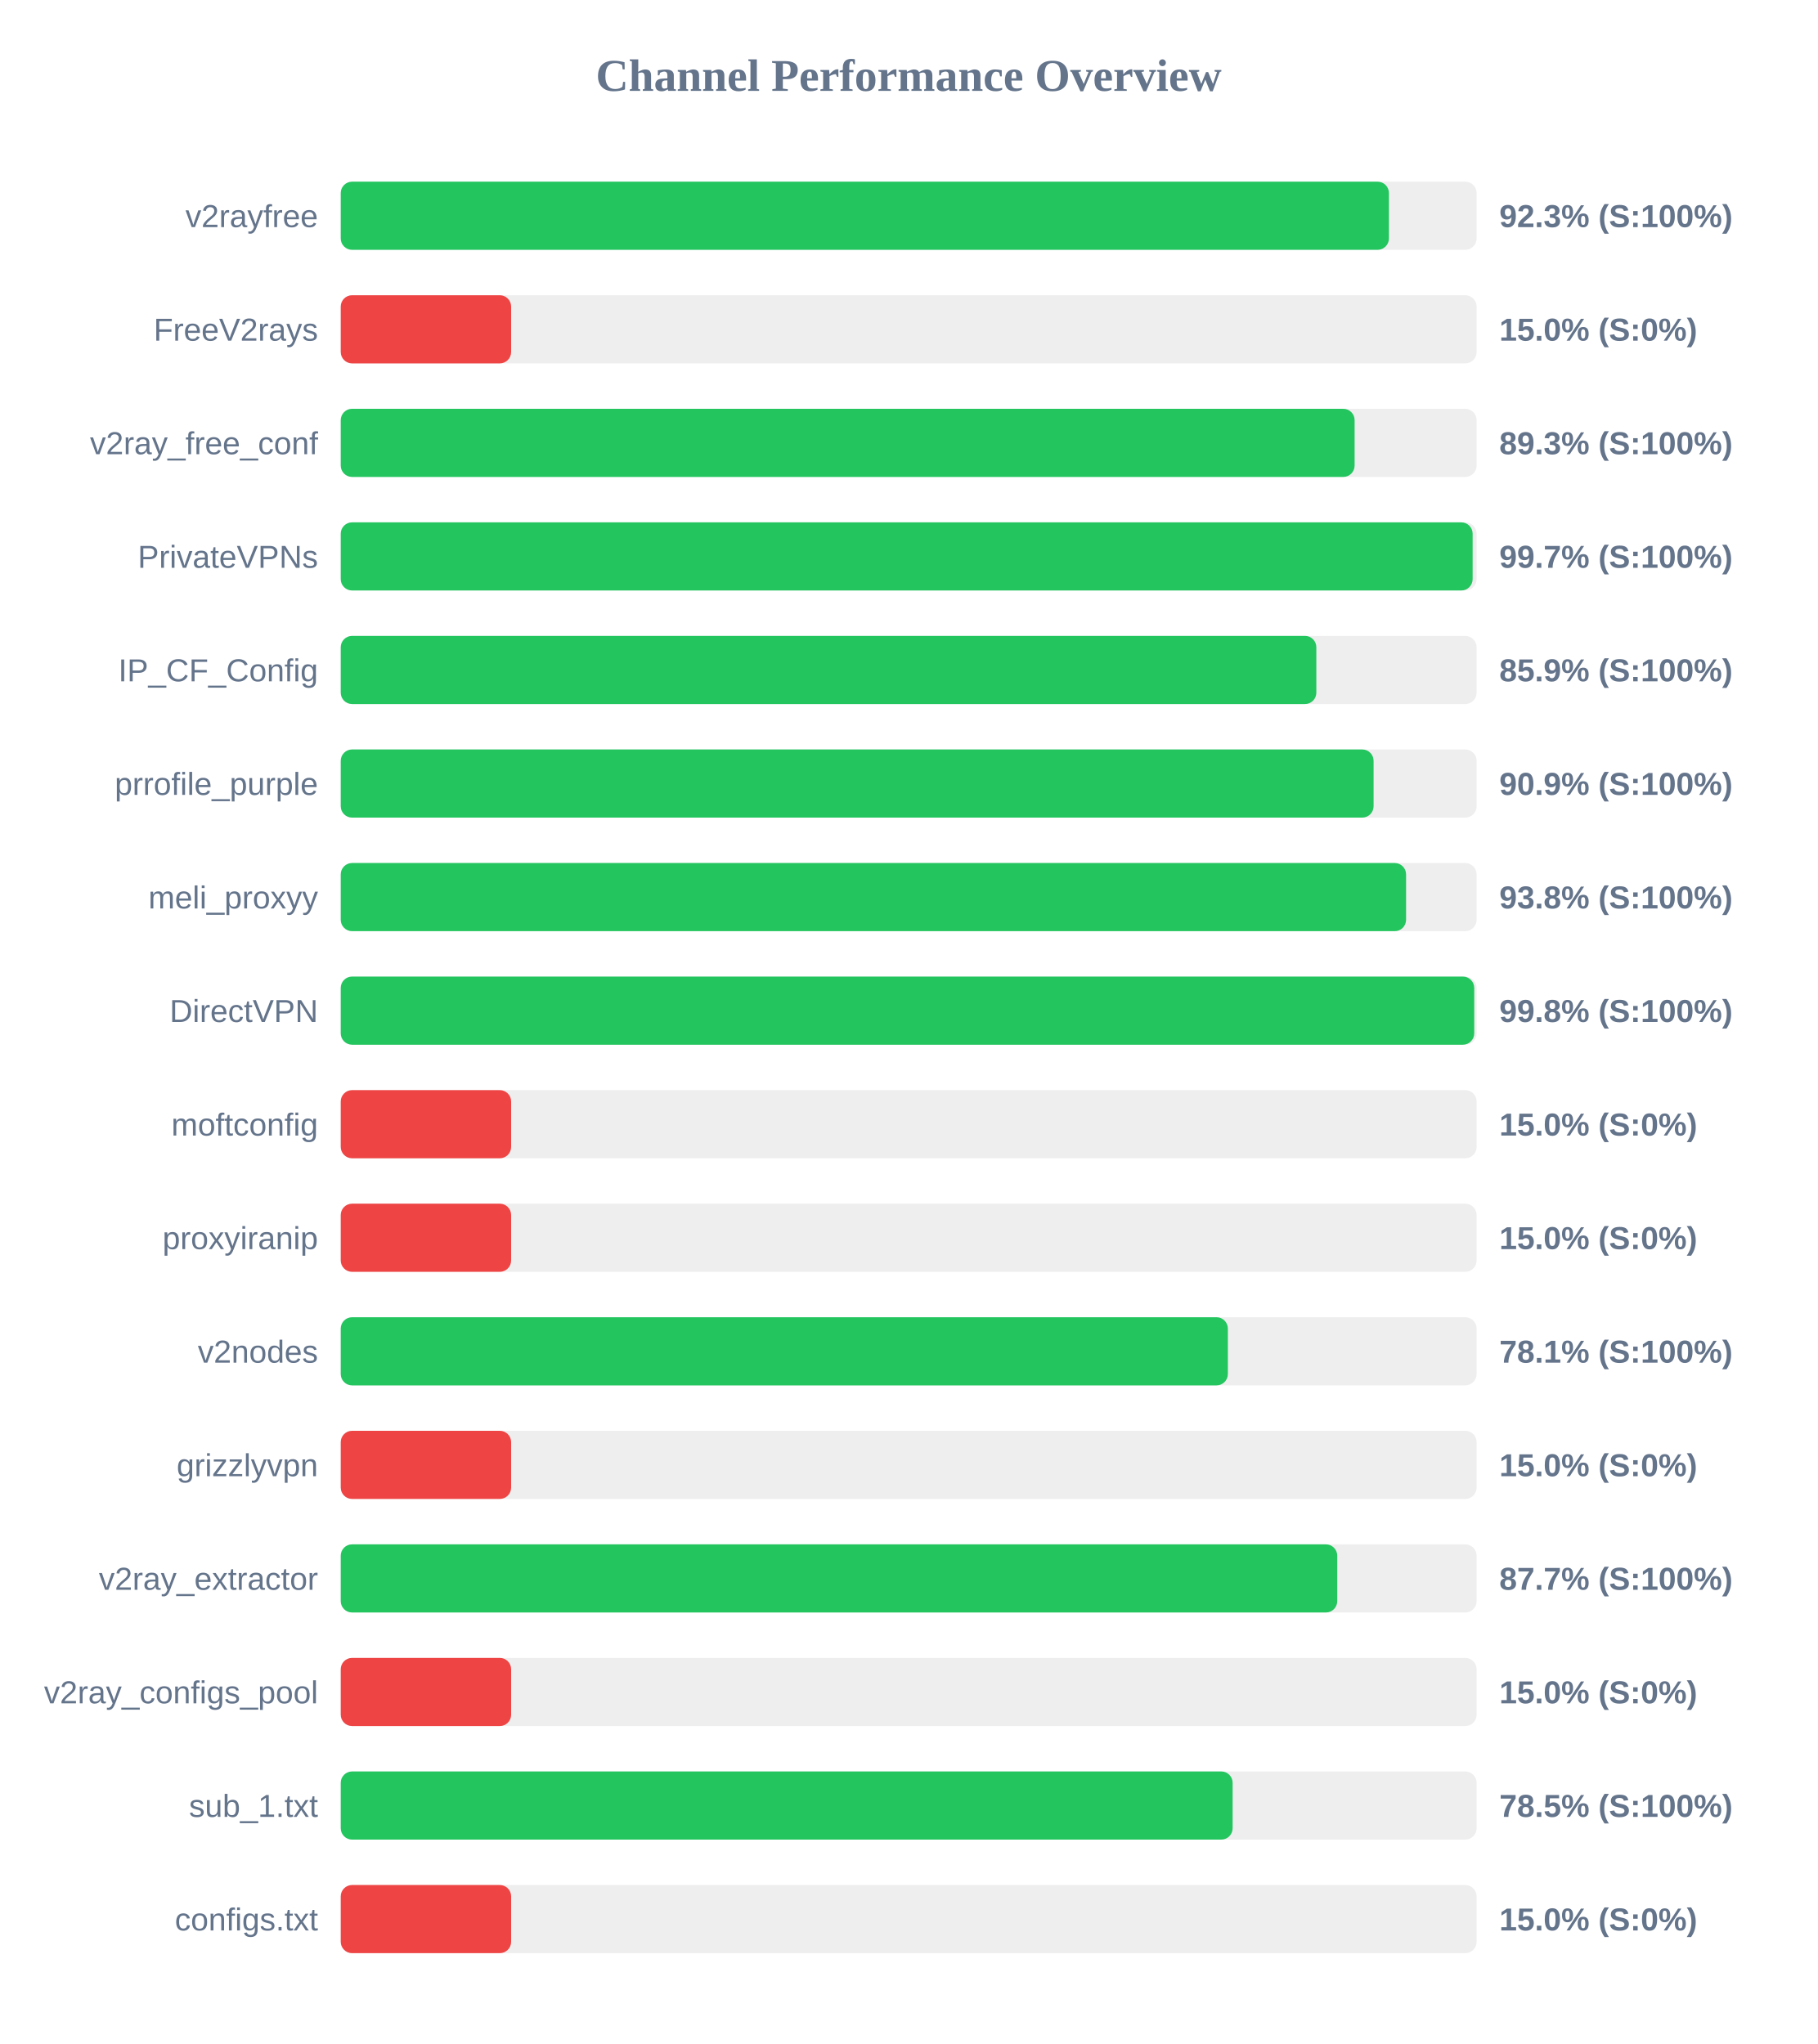
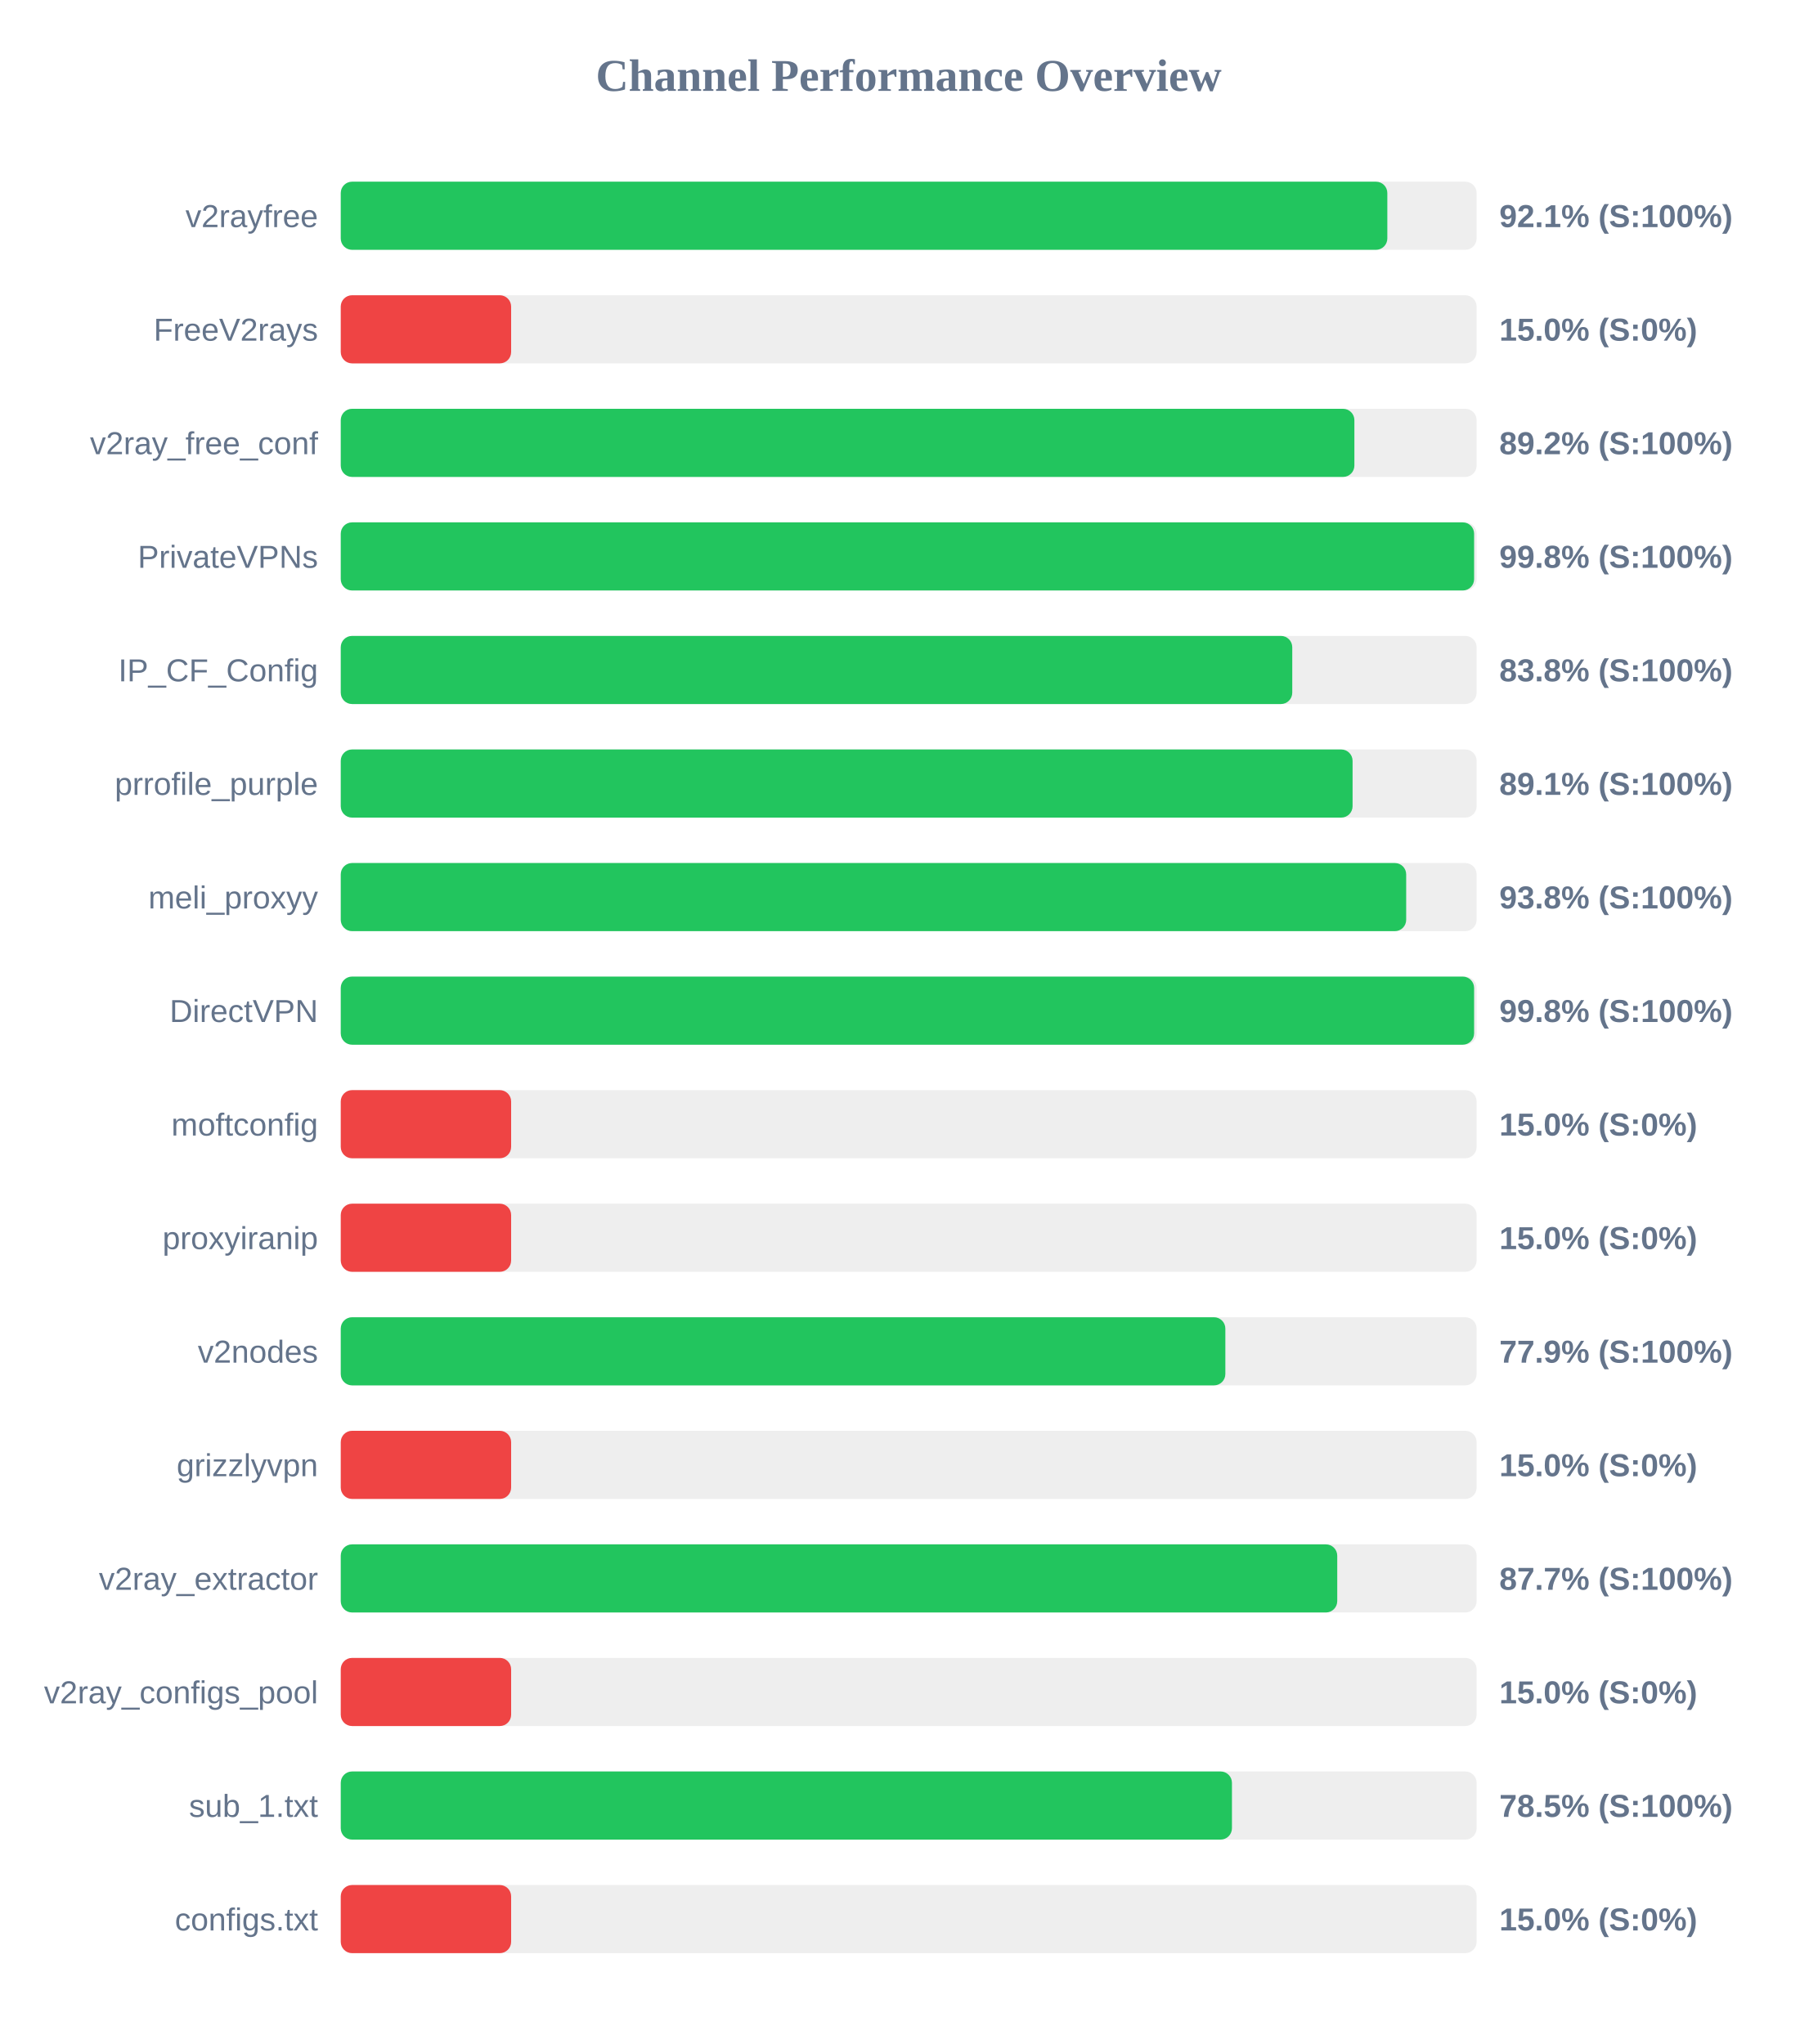
<svg xmlns="http://www.w3.org/2000/svg" width="800" height="900" version="1.1">
  <style>
        .row { font: 14px Arial; fill: #64748b; }
        .score { font: bold 14px Arial; fill: #64748b; }
    </style>
  <text x="400" y="40" text-anchor="middle" font-size="20px" font-weight="bold" fill="#64748b">Channel Performance Overview</text>
  <rect x="150" y="80" width="500" height="30" fill="#eee" rx="5" />
-   <rect x="150" y="80" width="461.4" height="30" fill="#22c55e" rx="5" />
+   <rect x="150" y="80" width="460.7" height="30" fill="#22c55e" rx="5" />
  <text x="140" y="100" text-anchor="end" class="row">v2rayfree</text>
-   <text x="660" y="100" text-anchor="start" class="score">92.3% (S:100%)</text>
+   <text x="660" y="100" text-anchor="start" class="score">92.1% (S:100%)</text>
  <rect x="150" y="130" width="500" height="30" fill="#eee" rx="5" />
  <rect x="150" y="130" width="75.0" height="30" fill="#ef4444" rx="5" />
  <text x="140" y="150" text-anchor="end" class="row">FreeV2rays</text>
  <text x="660" y="150" text-anchor="start" class="score">15.0% (S:0%)</text>
  <rect x="150" y="180" width="500" height="30" fill="#eee" rx="5" />
-   <rect x="150" y="180" width="446.3" height="30" fill="#22c55e" rx="5" />
+   <rect x="150" y="180" width="446.2" height="30" fill="#22c55e" rx="5" />
  <text x="140" y="200" text-anchor="end" class="row">v2ray_free_conf</text>
-   <text x="660" y="200" text-anchor="start" class="score">89.3% (S:100%)</text>
+   <text x="660" y="200" text-anchor="start" class="score">89.2% (S:100%)</text>
  <rect x="150" y="230" width="500" height="30" fill="#eee" rx="5" />
-   <rect x="150" y="230" width="498.25" height="30" fill="#22c55e" rx="5" />
+   <rect x="150" y="230" width="498.9" height="30" fill="#22c55e" rx="5" />
  <text x="140" y="250" text-anchor="end" class="row">PrivateVPNs</text>
-   <text x="660" y="250" text-anchor="start" class="score">99.7% (S:100%)</text>
+   <text x="660" y="250" text-anchor="start" class="score">99.8% (S:100%)</text>
  <rect x="150" y="280" width="500" height="30" fill="#eee" rx="5" />
-   <rect x="150" y="280" width="429.45" height="30" fill="#22c55e" rx="5" />
+   <rect x="150" y="280" width="418.85" height="30" fill="#22c55e" rx="5" />
  <text x="140" y="300" text-anchor="end" class="row">IP_CF_Config</text>
-   <text x="660" y="300" text-anchor="start" class="score">85.9% (S:100%)</text>
+   <text x="660" y="300" text-anchor="start" class="score">83.8% (S:100%)</text>
  <rect x="150" y="330" width="500" height="30" fill="#eee" rx="5" />
-   <rect x="150" y="330" width="454.65" height="30" fill="#22c55e" rx="5" />
+   <rect x="150" y="330" width="445.4" height="30" fill="#22c55e" rx="5" />
  <text x="140" y="350" text-anchor="end" class="row">prrofile_purple</text>
-   <text x="660" y="350" text-anchor="start" class="score">90.9% (S:100%)</text>
+   <text x="660" y="350" text-anchor="start" class="score">89.1% (S:100%)</text>
  <rect x="150" y="380" width="500" height="30" fill="#eee" rx="5" />
-   <rect x="150" y="380" width="468.95" height="30" fill="#22c55e" rx="5" />
+   <rect x="150" y="380" width="469.0" height="30" fill="#22c55e" rx="5" />
  <text x="140" y="400" text-anchor="end" class="row">meli_proxyy</text>
  <text x="660" y="400" text-anchor="start" class="score">93.8% (S:100%)</text>
  <rect x="150" y="430" width="500" height="30" fill="#eee" rx="5" />
-   <rect x="150" y="430" width="498.95" height="30" fill="#22c55e" rx="5" />
+   <rect x="150" y="430" width="498.9" height="30" fill="#22c55e" rx="5" />
  <text x="140" y="450" text-anchor="end" class="row">DirectVPN</text>
  <text x="660" y="450" text-anchor="start" class="score">99.8% (S:100%)</text>
  <rect x="150" y="480" width="500" height="30" fill="#eee" rx="5" />
  <rect x="150" y="480" width="75.0" height="30" fill="#ef4444" rx="5" />
  <text x="140" y="500" text-anchor="end" class="row">moftconfig</text>
  <text x="660" y="500" text-anchor="start" class="score">15.0% (S:0%)</text>
  <rect x="150" y="530" width="500" height="30" fill="#eee" rx="5" />
  <rect x="150" y="530" width="75.0" height="30" fill="#ef4444" rx="5" />
  <text x="140" y="550" text-anchor="end" class="row">proxyiranip</text>
  <text x="660" y="550" text-anchor="start" class="score">15.0% (S:0%)</text>
  <rect x="150" y="580" width="500" height="30" fill="#eee" rx="5" />
-   <rect x="150" y="580" width="390.5" height="30" fill="#22c55e" rx="5" />
+   <rect x="150" y="580" width="389.4" height="30" fill="#22c55e" rx="5" />
  <text x="140" y="600" text-anchor="end" class="row">v2nodes</text>
-   <text x="660" y="600" text-anchor="start" class="score">78.1% (S:100%)</text>
+   <text x="660" y="600" text-anchor="start" class="score">77.9% (S:100%)</text>
  <rect x="150" y="630" width="500" height="30" fill="#eee" rx="5" />
  <rect x="150" y="630" width="75.0" height="30" fill="#ef4444" rx="5" />
  <text x="140" y="650" text-anchor="end" class="row">grizzlyvpn</text>
  <text x="660" y="650" text-anchor="start" class="score">15.0% (S:0%)</text>
  <rect x="150" y="680" width="500" height="30" fill="#eee" rx="5" />
  <rect x="150" y="680" width="438.65" height="30" fill="#22c55e" rx="5" />
  <text x="140" y="700" text-anchor="end" class="row">v2ray_extractor</text>
  <text x="660" y="700" text-anchor="start" class="score">87.7% (S:100%)</text>
  <rect x="150" y="730" width="500" height="30" fill="#eee" rx="5" />
  <rect x="150" y="730" width="75.0" height="30" fill="#ef4444" rx="5" />
  <text x="140" y="750" text-anchor="end" class="row">v2ray_configs_pool</text>
  <text x="660" y="750" text-anchor="start" class="score">15.0% (S:0%)</text>
  <rect x="150" y="780" width="500" height="30" fill="#eee" rx="5" />
-   <rect x="150" y="780" width="392.6" height="30" fill="#22c55e" rx="5" />
+   <rect x="150" y="780" width="392.3" height="30" fill="#22c55e" rx="5" />
  <text x="140" y="800" text-anchor="end" class="row">sub_1.txt</text>
  <text x="660" y="800" text-anchor="start" class="score">78.5% (S:100%)</text>
  <rect x="150" y="830" width="500" height="30" fill="#eee" rx="5" />
  <rect x="150" y="830" width="75.0" height="30" fill="#ef4444" rx="5" />
  <text x="140" y="850" text-anchor="end" class="row">configs.txt</text>
  <text x="660" y="850" text-anchor="start" class="score">15.0% (S:0%)</text>
</svg>
